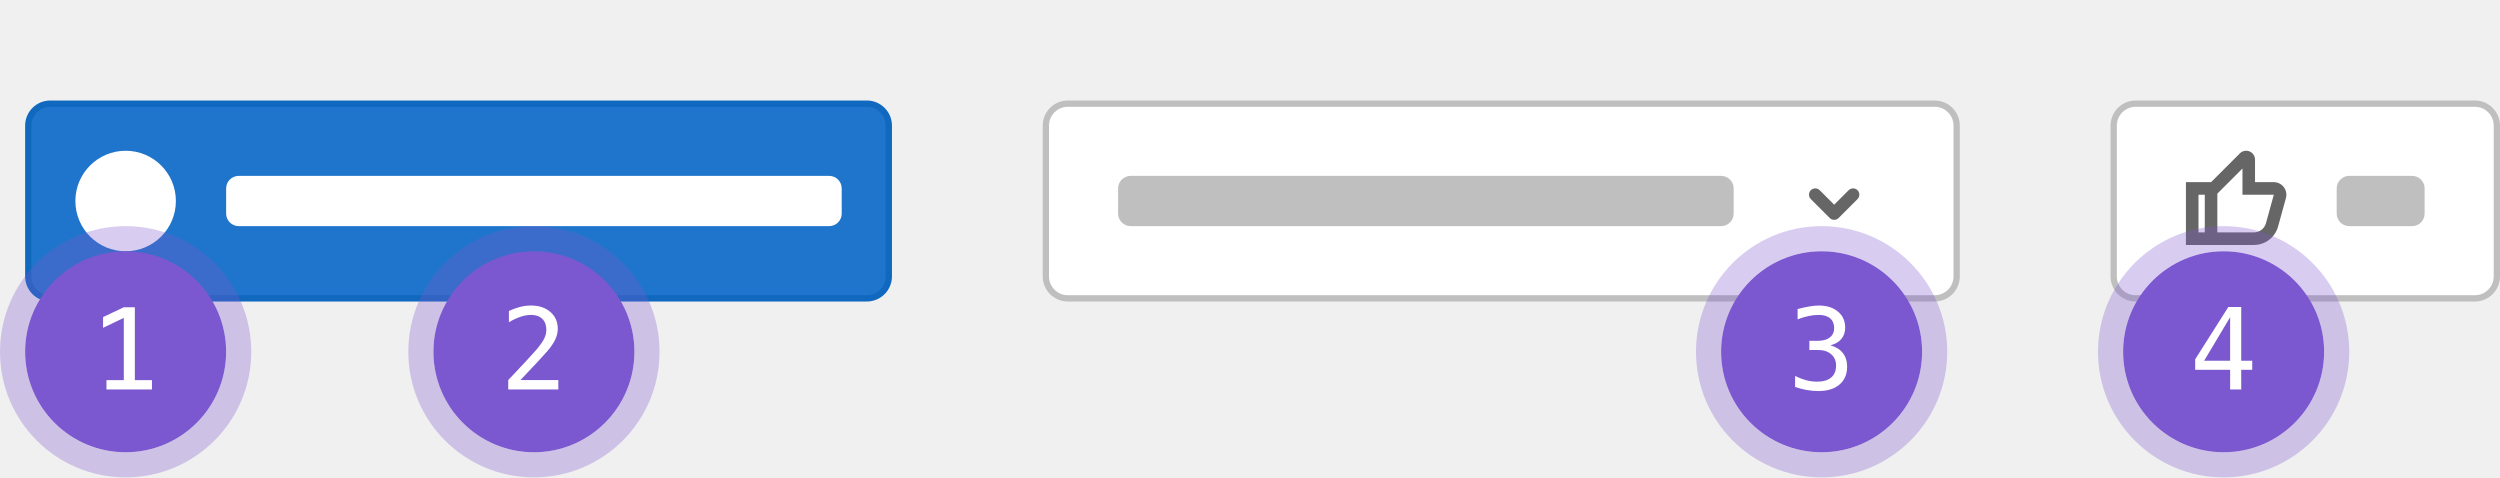
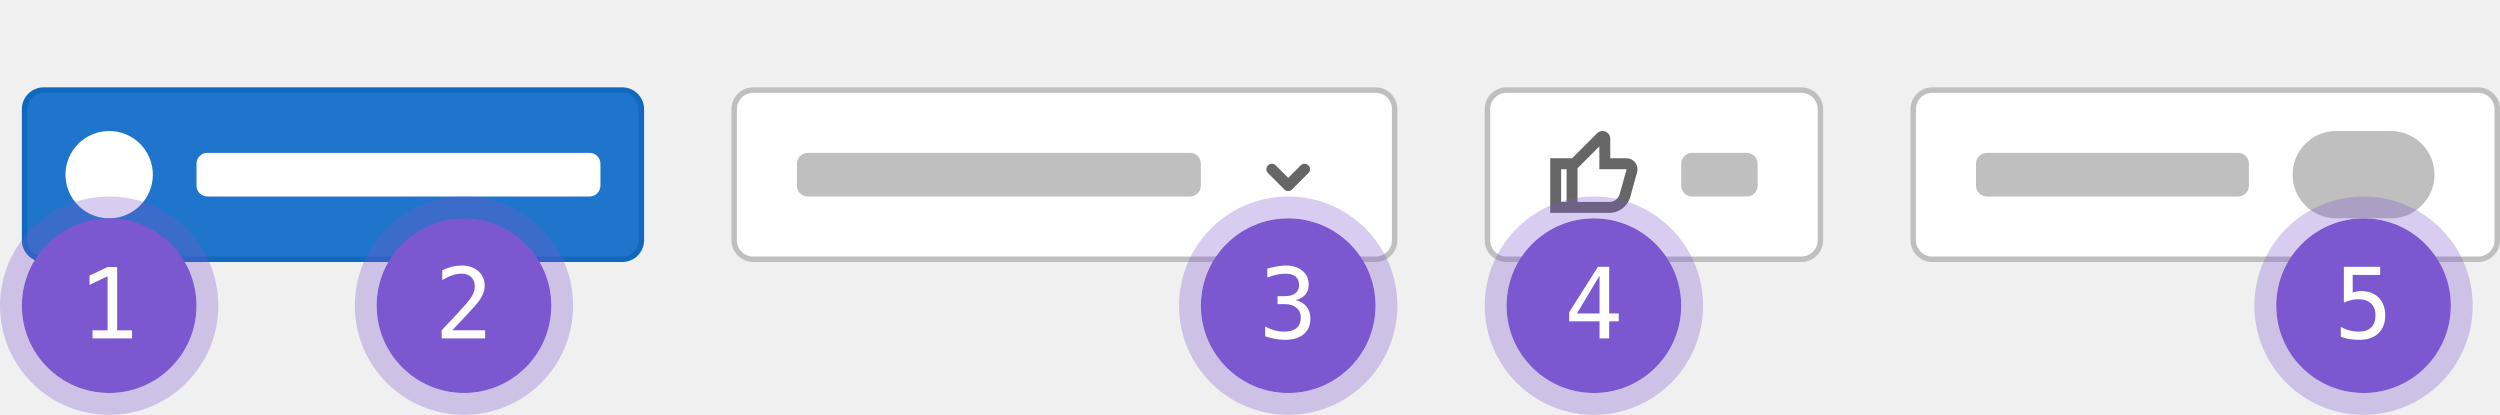
- <svg xmlns="http://www.w3.org/2000/svg" width="398" height="76" fill="none">
-   <rect x="336.5" y="16.5" width="61" height="31" rx="3.5" fill="#fff" />
-   <path fill-rule="evenodd" clip-rule="evenodd" d="M352 29l4.586-4.586a1.414 1.414 0 012.414 1V29h2.991a2 2 0 011.928 2.531l-1.249 4.532A4 4 0 01358.814 39H348V29h4zm5-2.172V31h4.991l-1.249 4.531A2 2 0 01358.814 37H353v-6.172l4-4zM351 31h-1v6h1v-6z" fill="#666" />
-   <rect x="372" y="28" width="14" height="8" rx="2" fill="#BFBFBF" />
-   <rect x="336.5" y="16.5" width="61" height="31" rx="3.5" stroke="#BFBFBF" />
-   <rect x="166.5" y="16.5" width="145" height="31" rx="3.5" fill="#fff" />
-   <rect x="178" y="28" width="98" height="8" rx="2" fill="#BFBFBF" />
-   <path fill-rule="evenodd" clip-rule="evenodd" d="M291.293 34.707a1 1 0 001.414 0l3-3a1 1 0 10-1.414-1.414L292 32.586l-2.293-2.293a1 1 0 10-1.414 1.414l3 3z" fill="#666" />
-   <rect x="166.5" y="16.5" width="145" height="31" rx="3.5" stroke="#BFBFBF" />
-   <rect x="4.5" y="16.5" width="137" height="31" rx="3.5" fill="#1F75CB" />
-   <circle cx="20" cy="32" r="8" fill="#fff" />
-   <rect x="36" y="28" width="98" height="8" rx="2" fill="#fff" />
-   <rect x="4.5" y="16.5" width="137" height="31" rx="3.5" stroke="#1068BF" />
-   <circle cx="354" cy="56" r="16" fill="#7B58CF" />
-   <circle cx="354" cy="56" r="18" stroke="#7B58CF" stroke-opacity=".3" stroke-width="4" />
-   <path d="M355.037 50.495l-4.14 6.935h4.14v-6.935zm-.29-1.617h2.057v8.552h1.749v1.441h-1.749V62h-1.767v-3.129h-5.563v-1.679l5.273-8.314z" fill="#fff" />
-   <circle cx="290" cy="56" r="16" fill="#7B58CF" />
-   <circle cx="290" cy="56" r="18" stroke="#7B58CF" stroke-opacity=".3" stroke-width="4" />
-   <path d="M291.397 54.977c.862.23 1.521.636 1.978 1.222.457.58.686 1.307.686 2.18 0 1.207-.408 2.156-1.222 2.848-.809.685-1.931 1.028-3.366 1.028-.604 0-1.219-.056-1.846-.167a11.898 11.898 0 01-1.846-.483v-1.767a8.56 8.56 0 001.767.694c.58.153 1.157.229 1.731.229.973 0 1.72-.22 2.242-.66.521-.439.782-1.072.782-1.898 0-.762-.261-1.365-.782-1.81-.522-.452-1.228-.677-2.119-.677h-1.353v-1.46h1.353c.815 0 1.451-.178 1.908-.535.457-.358.685-.856.685-1.494 0-.674-.214-1.19-.641-1.547-.422-.364-1.026-.545-1.811-.545a7.84 7.84 0 00-1.617.175 11.45 11.45 0 00-1.749.528v-1.635a21.899 21.899 0 011.889-.422 9.025 9.025 0 011.477-.14c1.277 0 2.297.322 3.059.966.767.64 1.151 1.489 1.151 2.55 0 .72-.202 1.32-.607 1.801-.398.48-.981.82-1.749 1.02z" fill="#fff" />
+ <svg xmlns="http://www.w3.org/2000/svg" width="458" height="76" viewBox="0 0 458 76" fill="none">
+   <rect x="272.5" y="16.5" width="61" height="31" rx="3.5" fill="white" />
+   <path fill-rule="evenodd" clip-rule="evenodd" d="M288 29L292.586 24.414C292.851 24.149 293.211 24 293.586 24C294.367 24 295 24.633 295 25.414V29H297.991C299.312 29 300.27 30.258 299.919 31.531L298.67 36.063C298.192 37.798 296.614 39 294.814 39H284V29H288ZM293 26.828V31H297.991L296.742 35.531C296.503 36.399 295.714 37 294.814 37H289L289 30.828L293 26.828ZM287 31H286V37H287V31Z" fill="#666666" />
+   <rect x="308" y="28" width="14" height="8" rx="2" fill="#BFBFBF" />
+   <rect x="272.5" y="16.5" width="61" height="31" rx="3.5" stroke="#BFBFBF" />
+   <rect x="134.5" y="16.5" width="121" height="31" rx="3.5" fill="white" />
+   <rect x="146" y="28" width="74" height="8" rx="2" fill="#BFBFBF" />
+   <path fill-rule="evenodd" clip-rule="evenodd" d="M235.293 34.707C235.683 35.098 236.317 35.098 236.707 34.707L239.707 31.707C240.098 31.317 240.098 30.683 239.707 30.293C239.317 29.902 238.683 29.902 238.293 30.293L236 32.586L233.707 30.293C233.317 29.902 232.683 29.902 232.293 30.293C231.902 30.683 231.902 31.317 232.293 31.707L235.293 34.707Z" fill="#666666" />
+   <rect x="134.5" y="16.5" width="121" height="31" rx="3.5" stroke="#BFBFBF" />
+   <rect x="350.5" y="16.5" width="107" height="31" rx="3.5" fill="white" />
+   <rect x="362" y="28" width="50" height="8" rx="2" fill="#BFBFBF" />
+   <rect x="420" y="24" width="26" height="16" rx="8" fill="#BFBFBF" />
+   <rect x="350.5" y="16.5" width="107" height="31" rx="3.5" stroke="#BFBFBF" />
+   <rect x="4.5" y="16.5" width="113" height="31" rx="3.5" fill="#1F75CB" />
+   <circle cx="20" cy="32" r="8" fill="white" />
+   <rect x="36" y="28" width="74" height="8" rx="2" fill="white" />
+   <rect x="4.5" y="16.5" width="113" height="31" rx="3.5" stroke="#1068BF" />
+   <circle cx="292" cy="56" r="16" fill="#7B58CF" />
+   <circle cx="292" cy="56" r="18" stroke="#7B58CF" stroke-opacity="0.3" stroke-width="4" />
+   <path d="M293.037 50.495L288.897 57.43H293.037V50.495ZM292.747 48.878H294.804V57.43H296.553V58.871H294.804V62H293.037V58.871H287.474V57.192L292.747 48.878Z" fill="white" />
+   <circle cx="433" cy="56" r="16" fill="#7B58CF" />
+   <circle cx="433" cy="56" r="18" stroke="#7B58CF" stroke-opacity="0.3" stroke-width="4" />
+   <path d="M429.396 48.878H436.041V50.372H431.014V53.598C431.266 53.504 431.518 53.437 431.77 53.395C432.027 53.349 432.285 53.325 432.543 53.325C433.902 53.325 434.98 53.727 435.777 54.529C436.574 55.332 436.973 56.419 436.973 57.79C436.973 59.173 436.554 60.263 435.716 61.06C434.884 61.856 433.744 62.255 432.297 62.255C431.6 62.255 430.961 62.208 430.381 62.114C429.807 62.02 429.291 61.88 428.834 61.692V59.891C429.373 60.184 429.915 60.403 430.46 60.55C431.005 60.69 431.562 60.761 432.13 60.761C433.108 60.761 433.861 60.503 434.389 59.987C434.922 59.472 435.188 58.739 435.188 57.79C435.188 56.852 434.913 56.123 434.362 55.602C433.817 55.08 433.056 54.819 432.077 54.819C431.603 54.819 431.14 54.875 430.688 54.986C430.237 55.092 429.807 55.253 429.396 55.47V48.878Z" fill="white" />
+   <circle cx="236" cy="56" r="16" fill="#7B58CF" />
+   <circle cx="236" cy="56" r="18" stroke="#7B58CF" stroke-opacity="0.3" stroke-width="4" />
+   <path d="M237.397 54.977C238.259 55.206 238.918 55.613 239.375 56.199C239.832 56.779 240.061 57.506 240.061 58.379C240.061 59.586 239.653 60.535 238.839 61.227C238.03 61.912 236.908 62.255 235.473 62.255C234.869 62.255 234.254 62.199 233.627 62.088C233 61.977 232.385 61.815 231.781 61.605V59.838C232.379 60.148 232.968 60.38 233.548 60.532C234.128 60.685 234.705 60.761 235.279 60.761C236.252 60.761 236.999 60.541 237.521 60.102C238.042 59.662 238.303 59.029 238.303 58.203C238.303 57.441 238.042 56.838 237.521 56.393C236.999 55.941 236.293 55.716 235.402 55.716H234.049V54.257H235.402C236.217 54.257 236.853 54.078 237.31 53.721C237.767 53.363 237.995 52.865 237.995 52.227C237.995 51.553 237.781 51.037 237.354 50.68C236.932 50.316 236.328 50.135 235.543 50.135C235.021 50.135 234.482 50.193 233.926 50.31C233.369 50.428 232.786 50.603 232.177 50.838V49.203C232.886 49.016 233.516 48.875 234.066 48.781C234.623 48.688 235.115 48.641 235.543 48.641C236.82 48.641 237.84 48.963 238.602 49.607C239.369 50.246 239.753 51.096 239.753 52.156C239.753 52.877 239.551 53.477 239.146 53.958C238.748 54.438 238.165 54.778 237.397 54.977Z" fill="white" />
  <circle cx="85" cy="56" r="16" fill="#7B58CF" />
-   <circle cx="85" cy="56" r="18" stroke="#7B58CF" stroke-opacity=".3" stroke-width="4" />
-   <path d="M82.856 60.506h6.029V62h-7.972v-1.494a363.318 363.318 0 002.874-3.059 73.424 73.424 0 001.696-1.872c.586-.715.982-1.292 1.187-1.731.205-.446.308-.9.308-1.363 0-.732-.217-1.306-.65-1.722-.429-.416-1.017-.624-1.767-.624-.534 0-1.093.096-1.68.29a9.421 9.421 0 00-1.862.879V49.51a9.622 9.622 0 011.775-.65 7.12 7.12 0 011.731-.22c1.284 0 2.315.342 3.094 1.028.785.68 1.178 1.573 1.178 2.68 0 .563-.132 1.126-.396 1.688-.257.563-.68 1.184-1.265 1.863-.328.381-.806.909-1.433 1.582-.621.674-1.57 1.682-2.847 3.024z" fill="#fff" />
+   <circle cx="85" cy="56" r="18" stroke="#7B58CF" stroke-opacity="0.3" stroke-width="4" />
+   <path d="M82.856 60.506H88.885V62H80.913V60.506C82.009 59.352 82.967 58.332 83.787 57.447C84.607 56.562 85.173 55.938 85.483 55.575C86.069 54.86 86.465 54.283 86.67 53.844C86.875 53.398 86.978 52.944 86.978 52.481C86.978 51.749 86.761 51.175 86.327 50.759C85.899 50.343 85.311 50.135 84.561 50.135C84.027 50.135 83.468 50.231 82.882 50.425C82.296 50.618 81.675 50.911 81.019 51.304V49.511C81.622 49.224 82.214 49.007 82.794 48.86C83.38 48.714 83.957 48.641 84.525 48.641C85.809 48.641 86.84 48.983 87.619 49.669C88.404 50.349 88.797 51.242 88.797 52.35C88.797 52.912 88.665 53.475 88.401 54.037C88.144 54.6 87.722 55.221 87.136 55.9C86.808 56.281 86.33 56.809 85.703 57.482C85.082 58.156 84.133 59.164 82.856 60.506Z" fill="white" />
  <circle cx="20" cy="56" r="16" fill="#7B58CF" />
-   <circle cx="20" cy="56" r="18" stroke="#7B58CF" stroke-opacity=".3" stroke-width="4" />
-   <path d="M16.95 60.515h2.76V50.6l-3.305 1.59v-1.705l3.287-1.564h1.776v11.593h2.724V62H16.95v-1.485z" fill="#fff" />
+   <circle cx="20" cy="56" r="18" stroke="#7B58CF" stroke-opacity="0.3" stroke-width="4" />
+   <path d="M16.95 60.515H19.71V50.601L16.405 52.191V50.486L19.692 48.922H21.468V60.515H24.192V62H16.95V60.515Z" fill="white" />
</svg>
